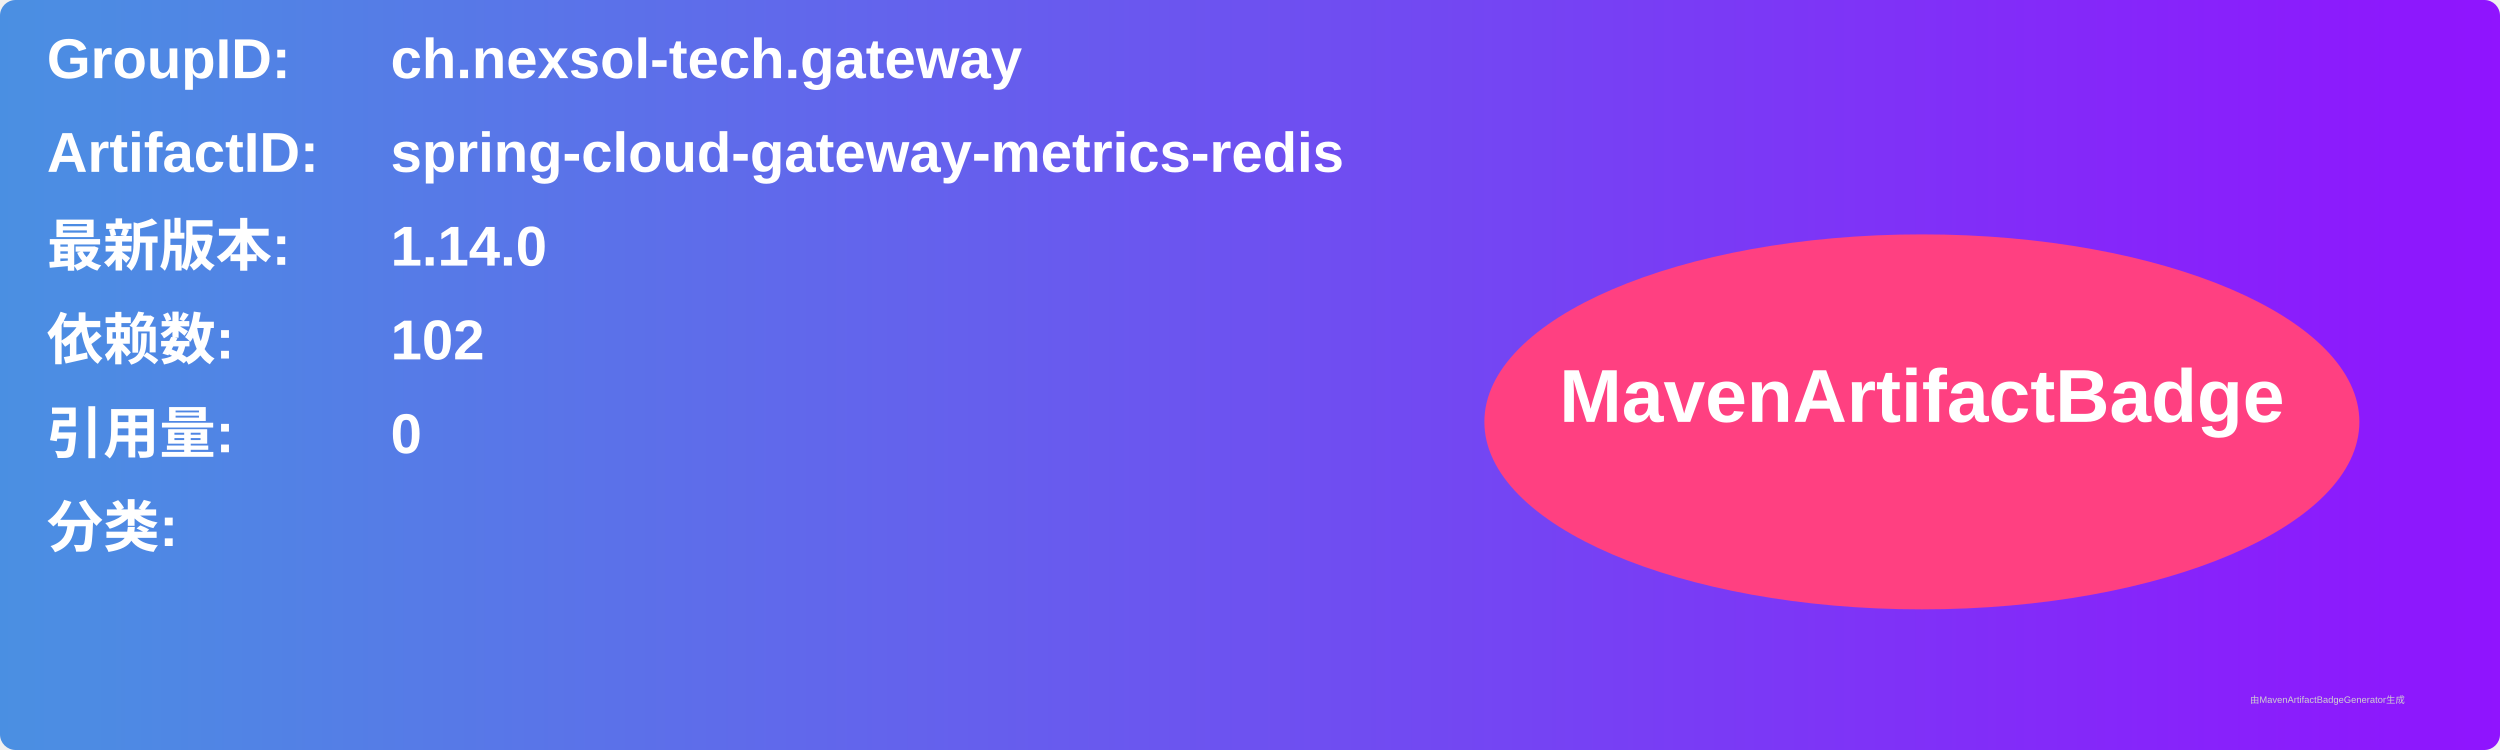
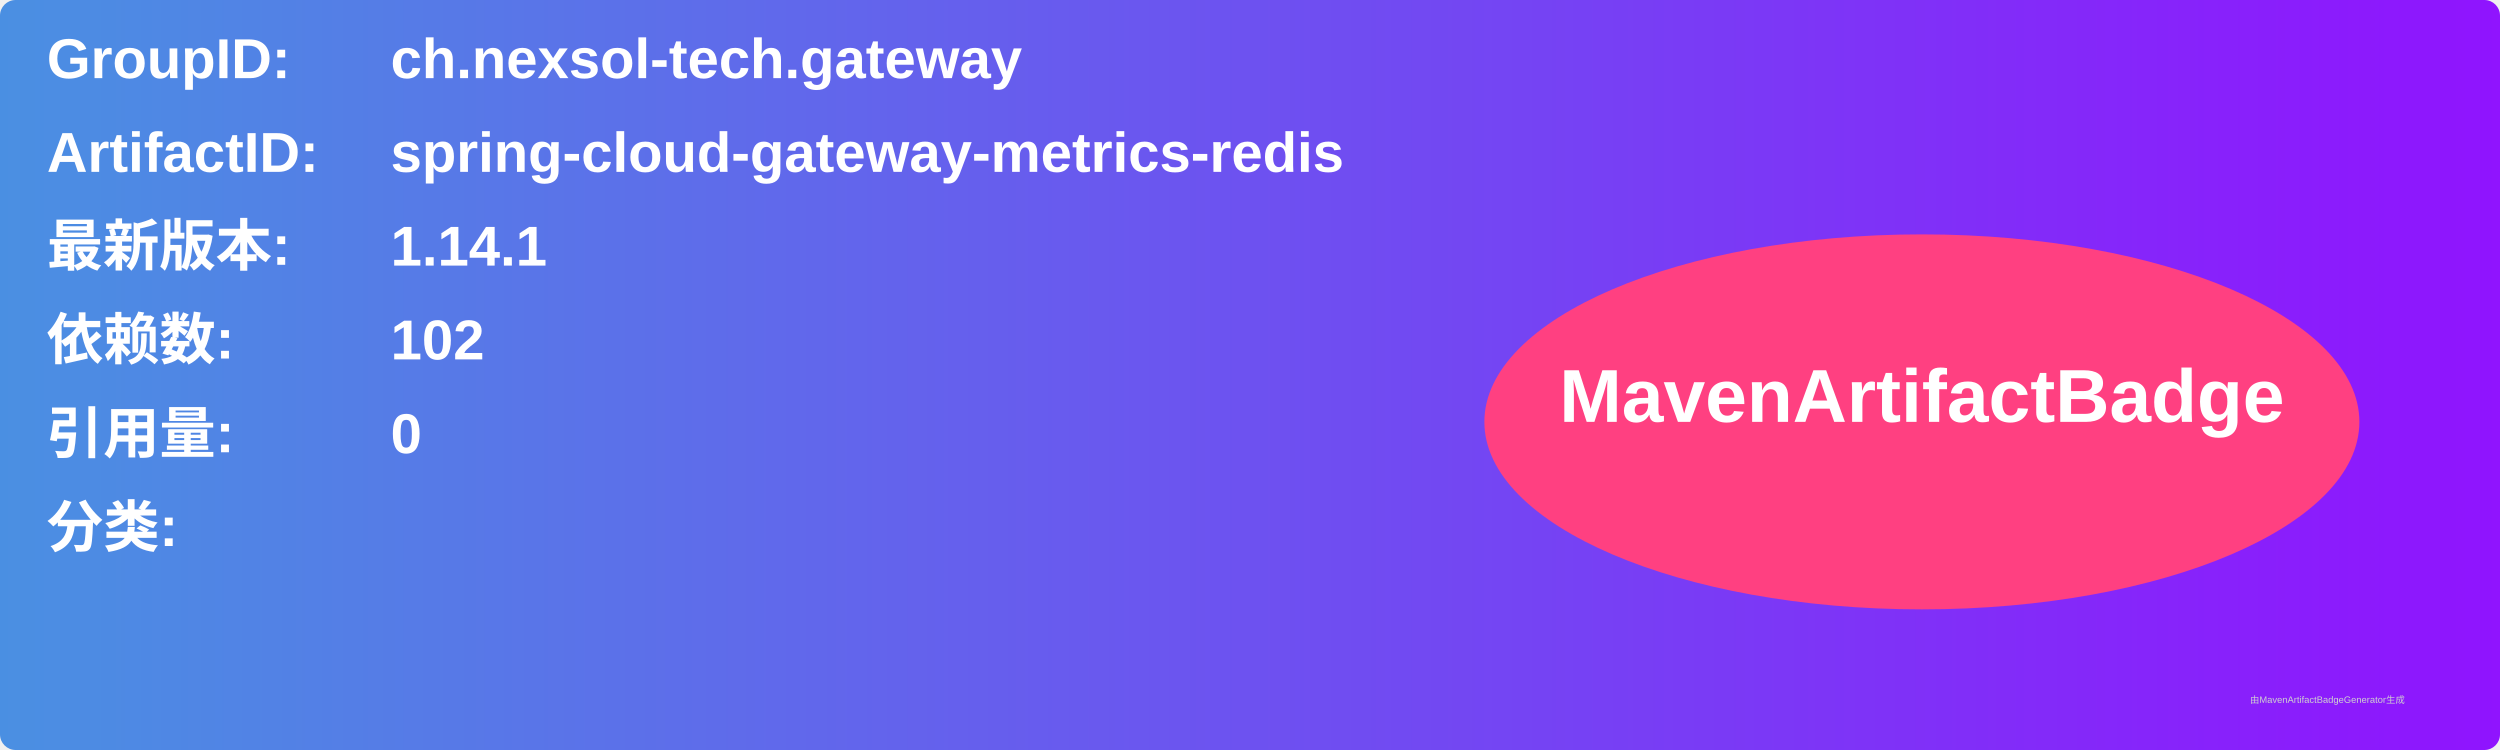
<svg xmlns="http://www.w3.org/2000/svg" width="800" height="240" viewBox="0 0 800 240">
  <linearGradient id="grad" x1="0%" y1="0%" x2="100%" y2="0%">
    <stop offset="0%" stop-color="#4a90e2" />
    <stop offset="100%" stop-color="#9013fe" />
  </linearGradient>
  <rect width="100%" height="100%" rx="5" ry="5" fill="url(#grad)" />
  <g transform="translate(15, 15)">
    <text x="0" y="10" font-family="Arial" font-size="18" fill="white" font-weight="bold" width="260">GroupID:</text>
    <text x="110" y="10" font-family="Arial" font-size="18" fill="white" font-weight="bold" width="460">ch.nexsol-tech.gateway</text>
    <text x="0" y="40" font-family="Arial" font-size="18" fill="white" font-weight="bold" width="260">ArtifactID:</text>
    <text x="110" y="40" font-family="Arial" font-size="18" fill="white" font-weight="bold" width="460">spring-cloud-gateway-metrics-redis</text>
    <text x="0" y="70" font-family="Arial" font-size="18" fill="white" font-weight="bold">最新版本:</text>
    <text x="110" y="70" font-family="Arial" font-size="18" fill="white" font-weight="bold">
-       <tspan font-weight="bold">1.14.0</tspan>
+       <tspan font-weight="bold">1.14.1</tspan>
    </text>
    <text x="0" y="100" font-family="Arial" font-size="18" fill="white" font-weight="bold">依赖数: </text>
    <text x="110" y="100" font-family="Arial" font-size="18" fill="white">
      <tspan font-weight="bold">102</tspan>
    </text>
    <text x="0" y="130" font-family="Arial" font-size="18" fill="white" font-weight="bold">引用量: </text>
    <text x="110" y="130" font-family="Arial" font-size="18" fill="white">
      <tspan font-weight="bold">0</tspan>
    </text>
    <text x="0" y="160" font-family="Arial" font-size="18" fill="white" font-weight="bold">分类:</text>
    <text x="10" y="190" font-family="Arial" font-size="10" fill="white">
      <tspan font-weight="bold" />
    </text>
    <ellipse cx="600" cy="120" rx="140" ry="60" fill="#ff4081" />
    <text x="600" y="120" text-anchor="middle" font-family="Arial" font-size="24" fill="white" font-weight="bold">MavenArtifactBadge</text>
  </g>
  <text x="720" y="225" font-family="Arial" font-size="3" fill="#d0d0d0">由MavenArtifactBadgeGenerator生成</text>
</svg>
